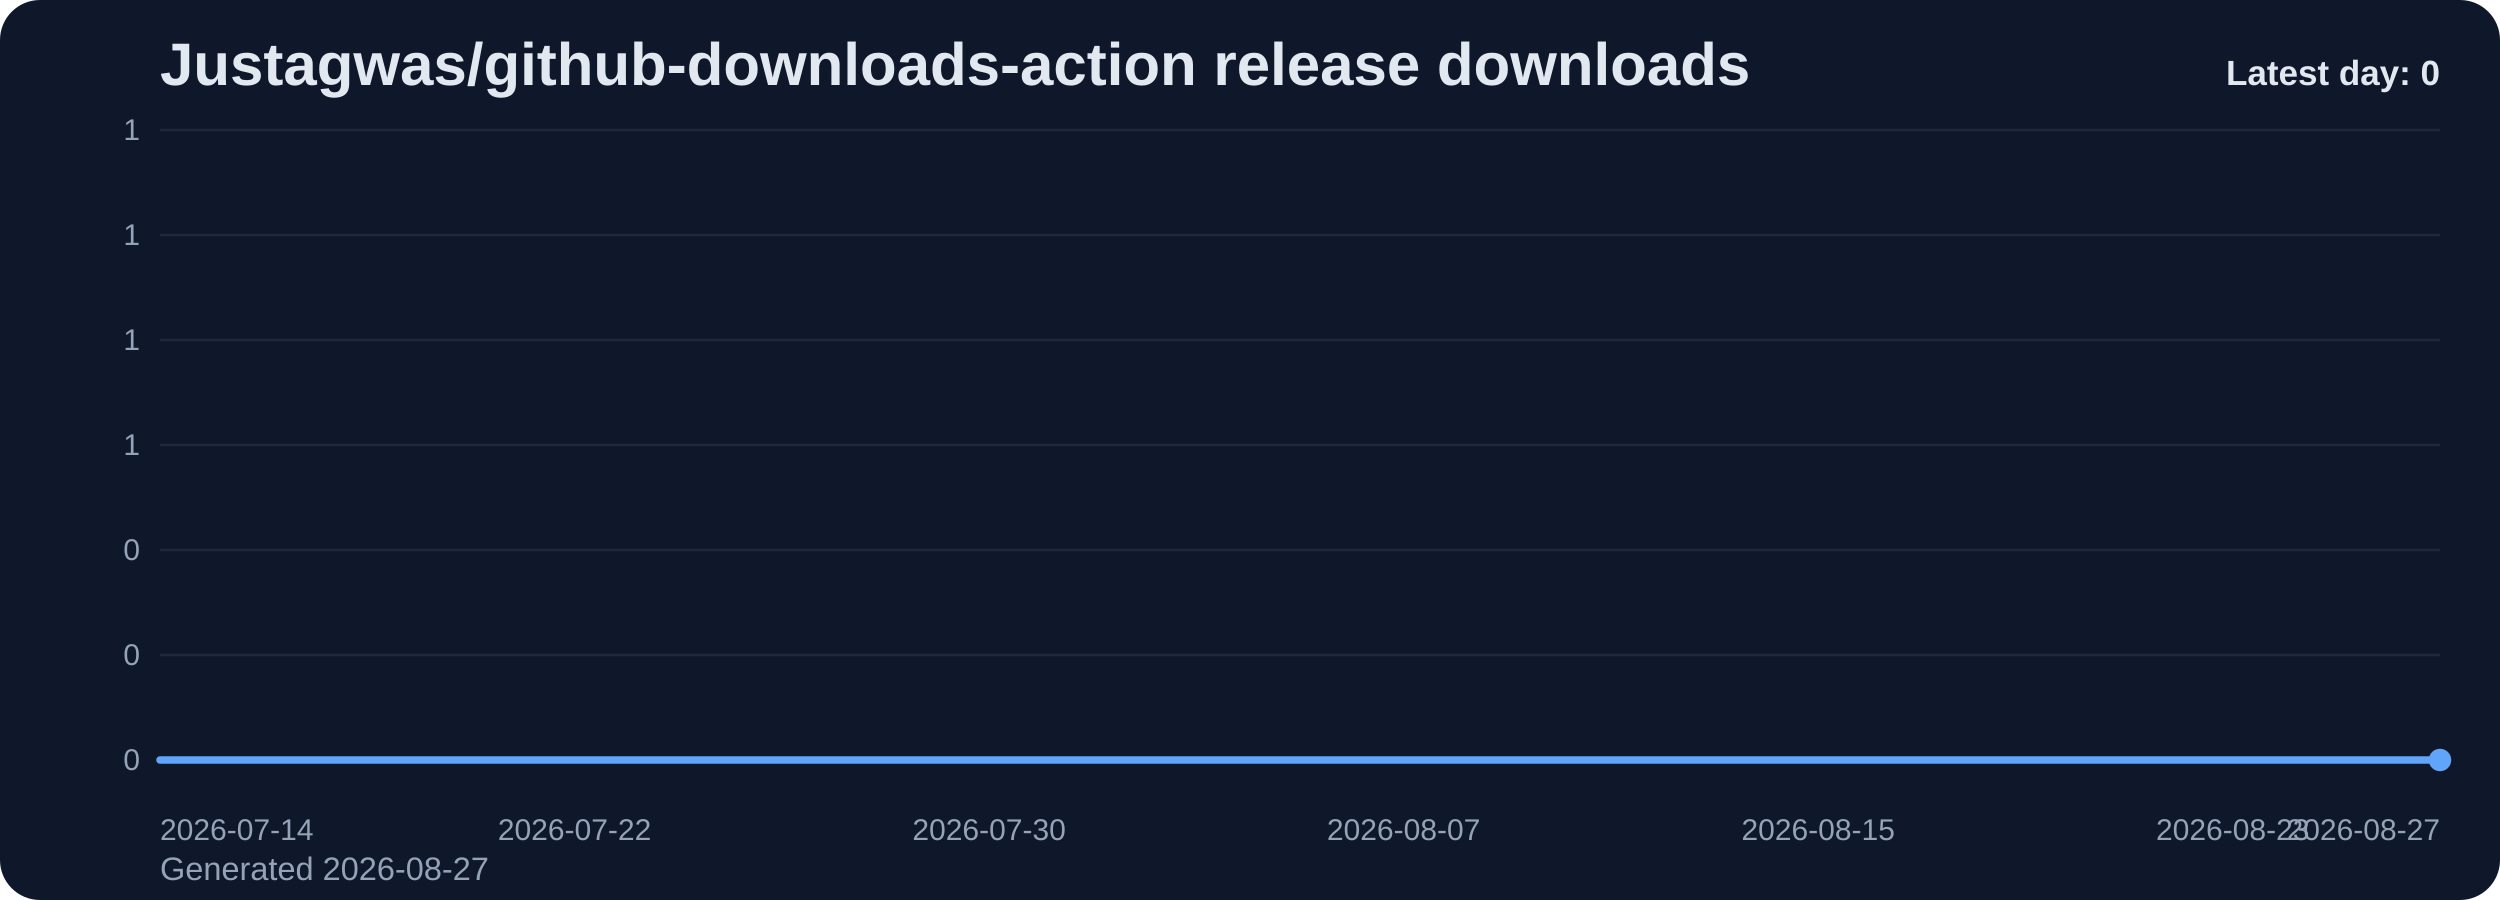
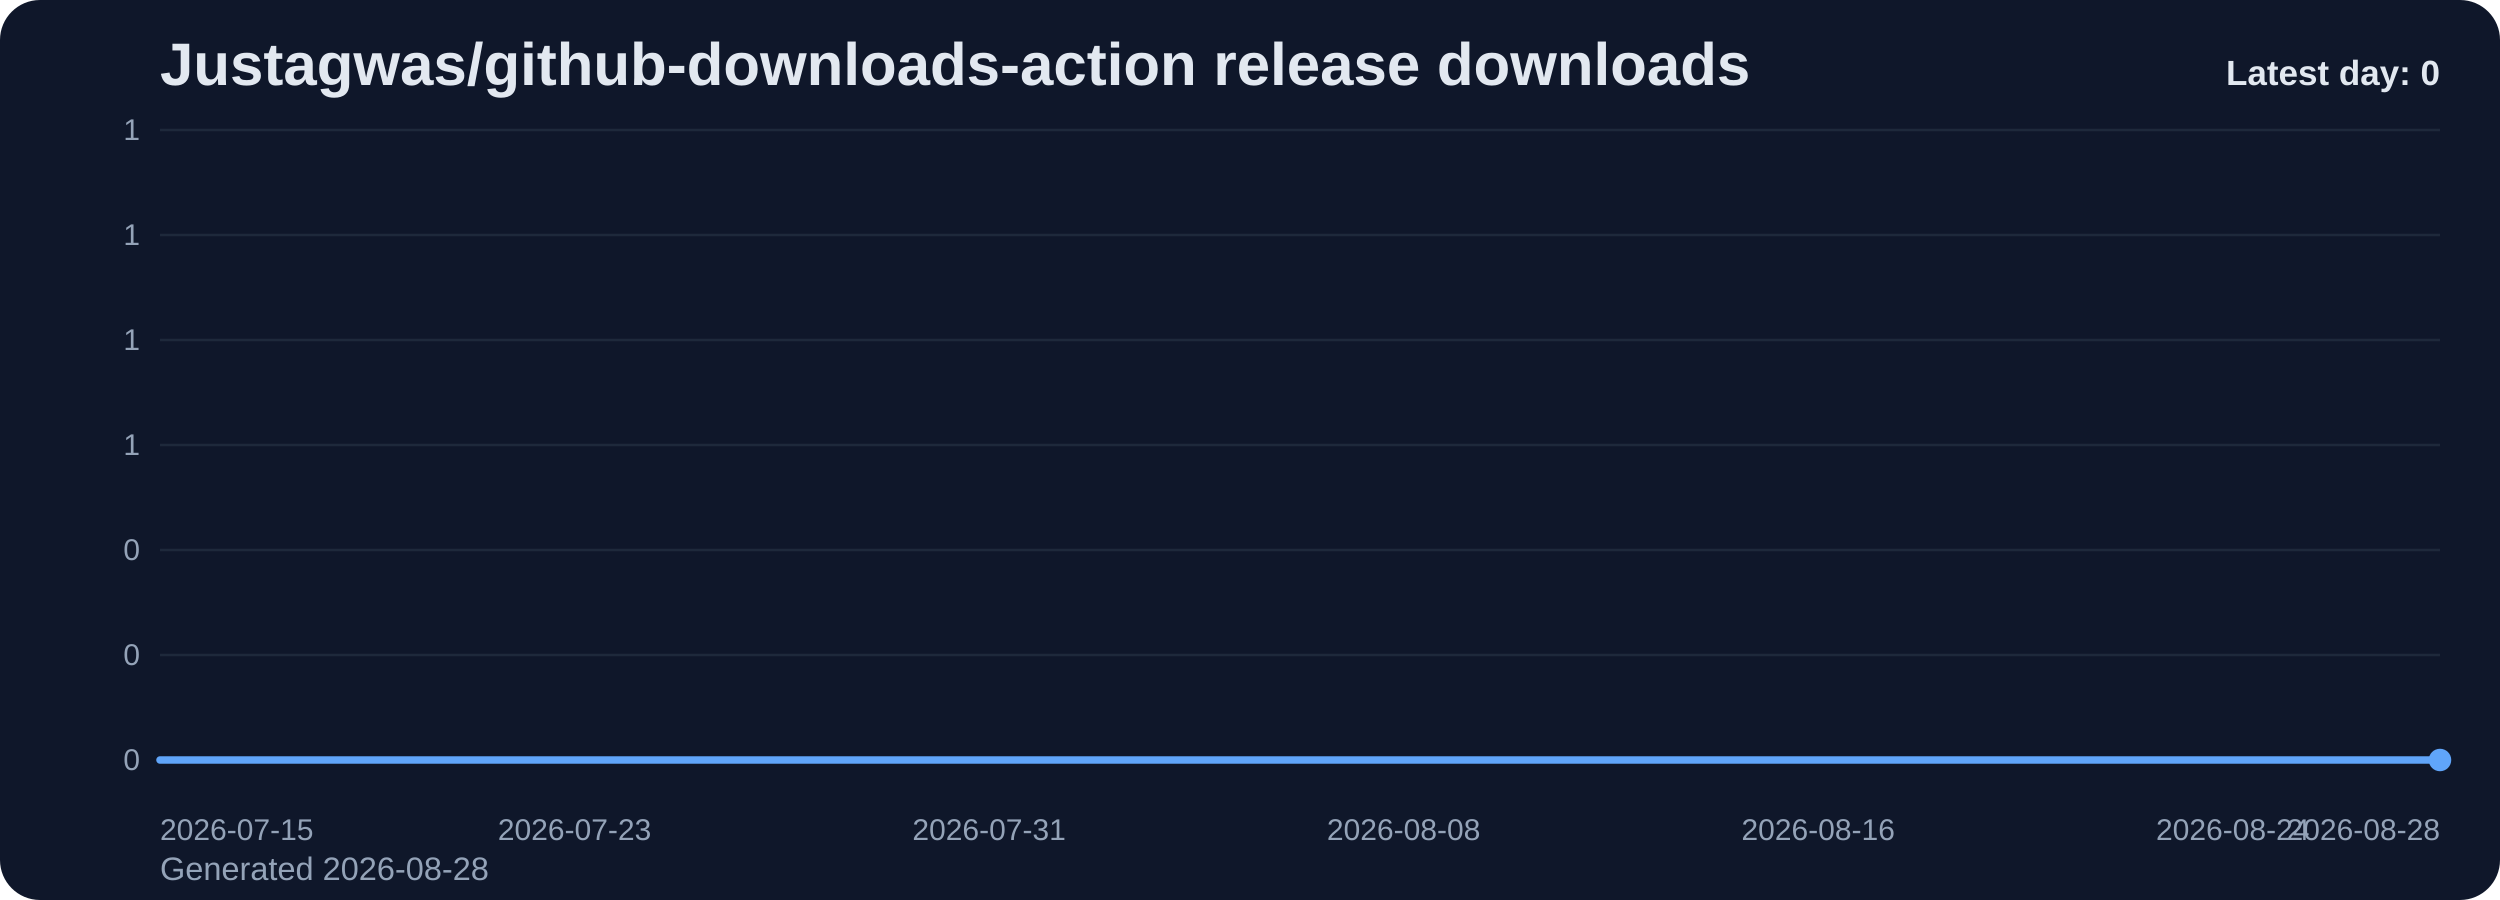
<svg xmlns="http://www.w3.org/2000/svg" viewBox="0 0 1000 360" role="img" aria-label="Justagwas/github-downloads-action release downloads chart">
  <defs>
    <linearGradient id="fill-daily-slate" x1="0" y1="0" x2="0" y2="1">
      <stop offset="0%" stop-color="#60a5fa" stop-opacity="0.32" />
      <stop offset="100%" stop-color="#60a5fa" stop-opacity="0.05" />
    </linearGradient>
    <style>
      .bg { fill: #0f172a; }
      .title { font: 700 24px Arial, sans-serif; fill: #e2e8f0; }
      .sub { font: 400 13px Arial, sans-serif; fill: #94a3b8; }
      .grid { stroke: #1e293b; stroke-width: 1; }
      .axis { font: 400 12px Arial, sans-serif; fill: #94a3b8; }
      .line { fill: none; stroke: #60a5fa; stroke-width: 3; stroke-linecap: round; stroke-linejoin: round; }
      .dot { fill: #60a5fa; }
      .value { font: 600 11px Arial, sans-serif; fill: #cbd5e1; }
      .latest { font: 700 14px Arial, sans-serif; fill: #e2e8f0; }
    </style>
  </defs>
  <rect class="bg" x="0" y="0" width="1000" height="360" rx="16" />
  <text class="title" x="64" y="34">Justagwas/github-downloads-action release downloads</text>
-   <text class="sub" x="64" y="352">Generated 2026-08-27</text>
+   <text class="sub" x="64" y="352">Generated 2026-08-28</text>
  <line x1="64" y1="52.00" x2="976" y2="52.00" class="grid" />
  <text x="56" y="56.00" text-anchor="end" class="axis">1</text>
  <line x1="64" y1="94.00" x2="976" y2="94.00" class="grid" />
  <text x="56" y="98.00" text-anchor="end" class="axis">1</text>
  <line x1="64" y1="136.00" x2="976" y2="136.00" class="grid" />
  <text x="56" y="140.00" text-anchor="end" class="axis">1</text>
  <line x1="64" y1="178.00" x2="976" y2="178.00" class="grid" />
  <text x="56" y="182.00" text-anchor="end" class="axis">1</text>
  <line x1="64" y1="220.00" x2="976" y2="220.00" class="grid" />
  <text x="56" y="224.00" text-anchor="end" class="axis">0</text>
  <line x1="64" y1="262.00" x2="976" y2="262.00" class="grid" />
  <text x="56" y="266.00" text-anchor="end" class="axis">0</text>
  <line x1="64" y1="304.00" x2="976" y2="304.00" class="grid" />
  <text x="56" y="308.00" text-anchor="end" class="axis">0</text>
  <path d="M 64.00 304 L 64.00 304.00 L 84.73 304.00 L 105.45 304.00 L 126.18 304.00 L 146.91 304.00 L 167.64 304.00 L 188.36 304.00 L 209.09 304.00 L 229.82 304.00 L 250.55 304.00 L 271.27 304.00 L 292.00 304.00 L 312.73 304.00 L 333.45 304.00 L 354.18 304.00 L 374.91 304.00 L 395.64 304.00 L 416.36 304.00 L 437.09 304.00 L 457.82 304.00 L 478.55 304.00 L 499.27 304.00 L 520.00 304.00 L 540.73 304.00 L 561.45 304.00 L 582.18 304.00 L 602.91 304.00 L 623.64 304.00 L 644.36 304.00 L 665.09 304.00 L 685.82 304.00 L 706.55 304.00 L 727.27 304.00 L 748.00 304.00 L 768.73 304.00 L 789.45 304.00 L 810.18 304.00 L 830.91 304.00 L 851.64 304.00 L 872.36 304.00 L 893.09 304.00 L 913.82 304.00 L 934.55 304.00 L 955.27 304.00 L 976.00 304.00 L 976.00 304 Z" fill="url(#fill-daily-slate)" />
  <polyline class="line" points="64.00,304.00 84.73,304.00 105.45,304.00 126.18,304.00 146.91,304.00 167.64,304.00 188.36,304.00 209.09,304.00 229.82,304.00 250.55,304.00 271.27,304.00 292.00,304.00 312.73,304.00 333.45,304.00 354.18,304.00 374.91,304.00 395.64,304.00 416.36,304.00 437.09,304.00 457.82,304.00 478.55,304.00 499.27,304.00 520.00,304.00 540.73,304.00 561.45,304.00 582.18,304.00 602.91,304.00 623.64,304.00 644.36,304.00 665.09,304.00 685.82,304.00 706.55,304.00 727.27,304.00 748.00,304.00 768.73,304.00 789.45,304.00 810.18,304.00 830.91,304.00 851.64,304.00 872.36,304.00 893.09,304.00 913.82,304.00 934.55,304.00 955.27,304.00 976.00,304.00" />
  <circle class="dot" cx="976.00" cy="304.00" r="4.5" />
-   <text class="axis" x="64.00" y="336" text-anchor="start">2026-07-14</text>
-   <text class="axis" x="229.82" y="336" text-anchor="middle">2026-07-22</text>
-   <text class="axis" x="395.64" y="336" text-anchor="middle">2026-07-30</text>
-   <text class="axis" x="561.45" y="336" text-anchor="middle">2026-08-07</text>
-   <text class="axis" x="727.27" y="336" text-anchor="middle">2026-08-15</text>
-   <text class="axis" x="893.09" y="336" text-anchor="middle">2026-08-23</text>
-   <text class="axis" x="976.00" y="336" text-anchor="end">2026-08-27</text>
+   <text class="axis" x="64.00" y="336" text-anchor="start">2026-07-15</text>
+   <text class="axis" x="229.82" y="336" text-anchor="middle">2026-07-23</text>
+   <text class="axis" x="395.64" y="336" text-anchor="middle">2026-07-31</text>
+   <text class="axis" x="561.45" y="336" text-anchor="middle">2026-08-08</text>
+   <text class="axis" x="727.27" y="336" text-anchor="middle">2026-08-16</text>
+   <text class="axis" x="893.09" y="336" text-anchor="middle">2026-08-24</text>
+   <text class="axis" x="976.00" y="336" text-anchor="end">2026-08-28</text>
  <text class="latest" x="976" y="34" text-anchor="end">Latest day: 0</text>
</svg>
